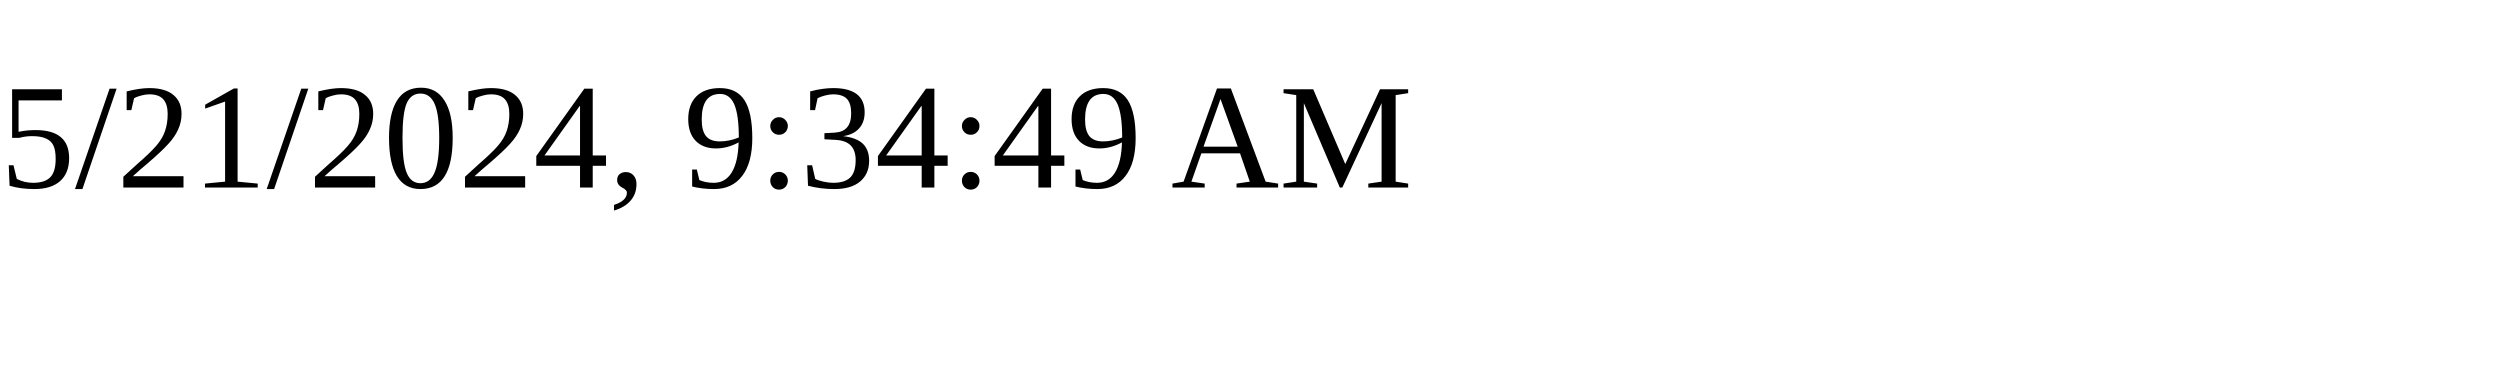
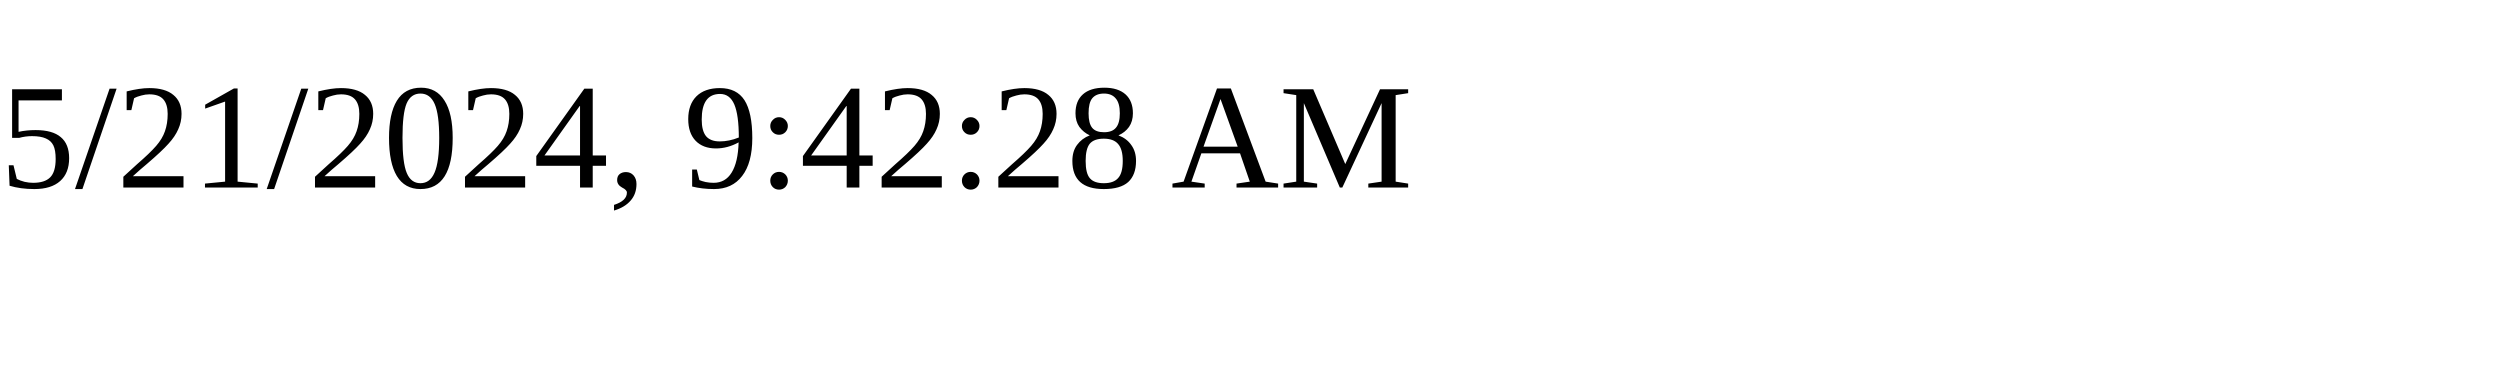
<svg xmlns="http://www.w3.org/2000/svg" height="30" width="200">
-   <text x="0" y="15">5/21/2024, 9:34:49 AM</text>
+   <text x="0" y="15">5/21/2024, 9:42:28 AM</text>
</svg>
